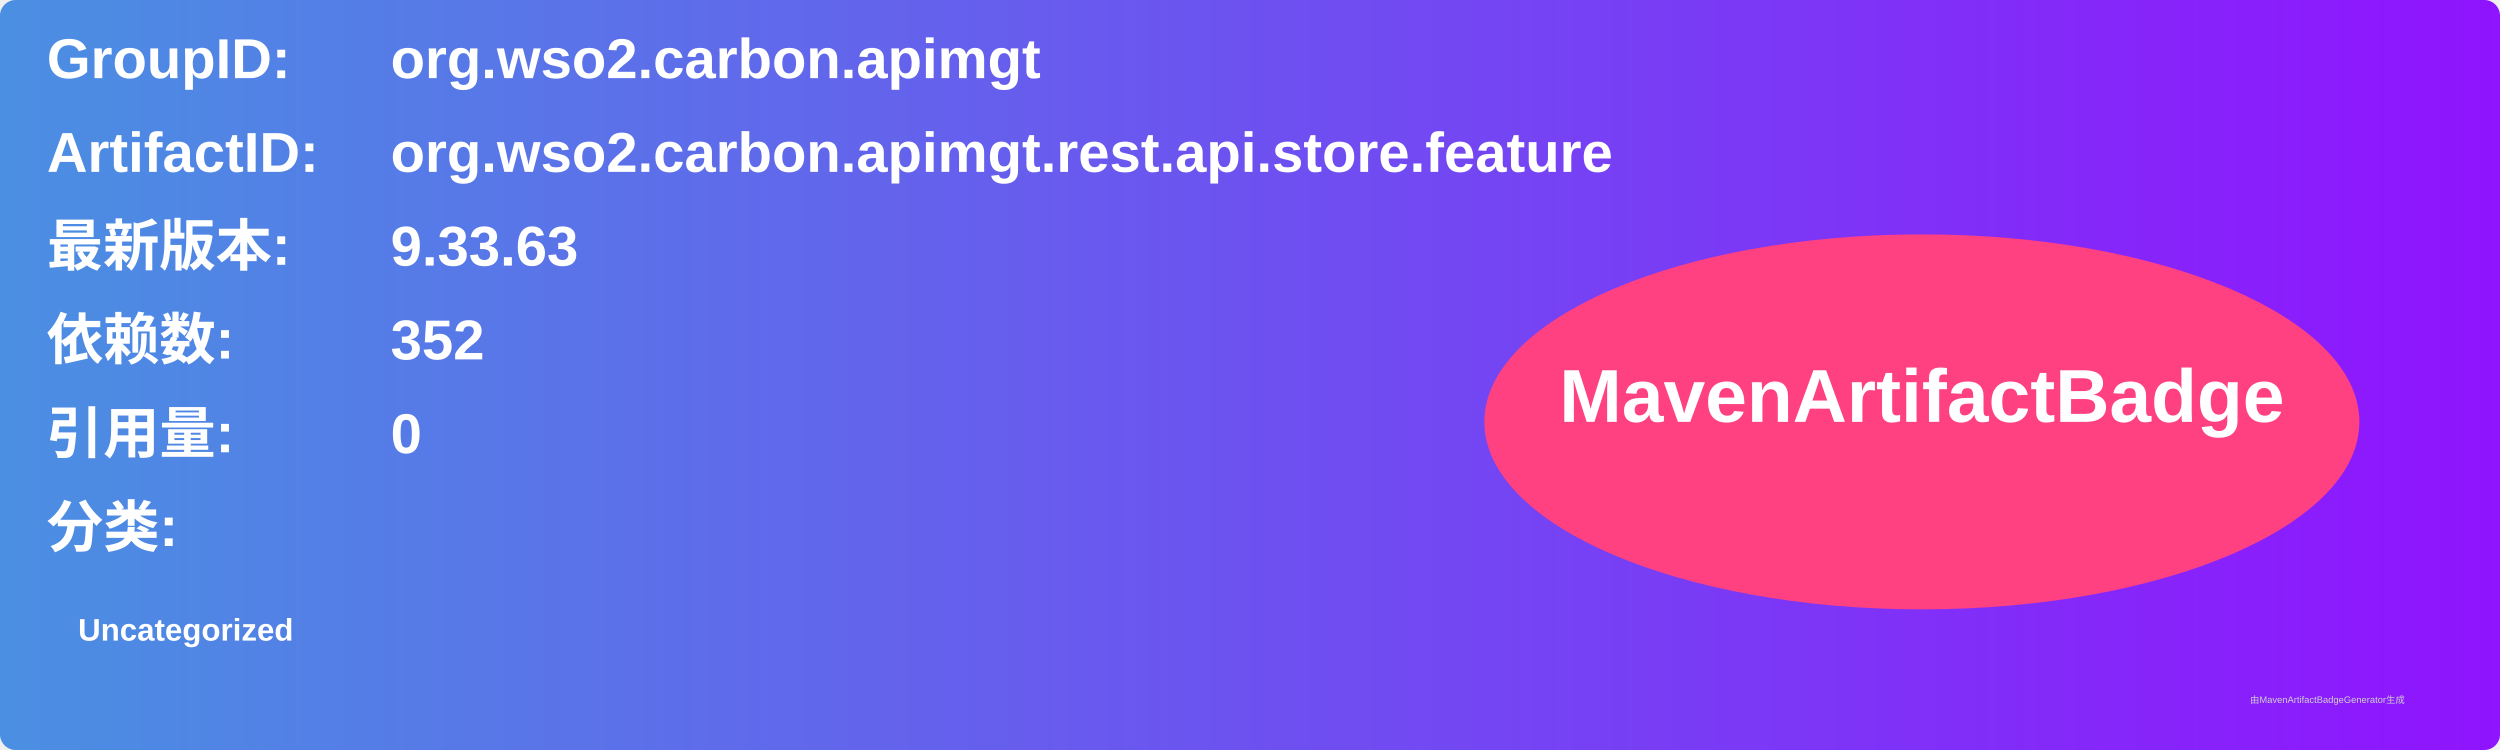
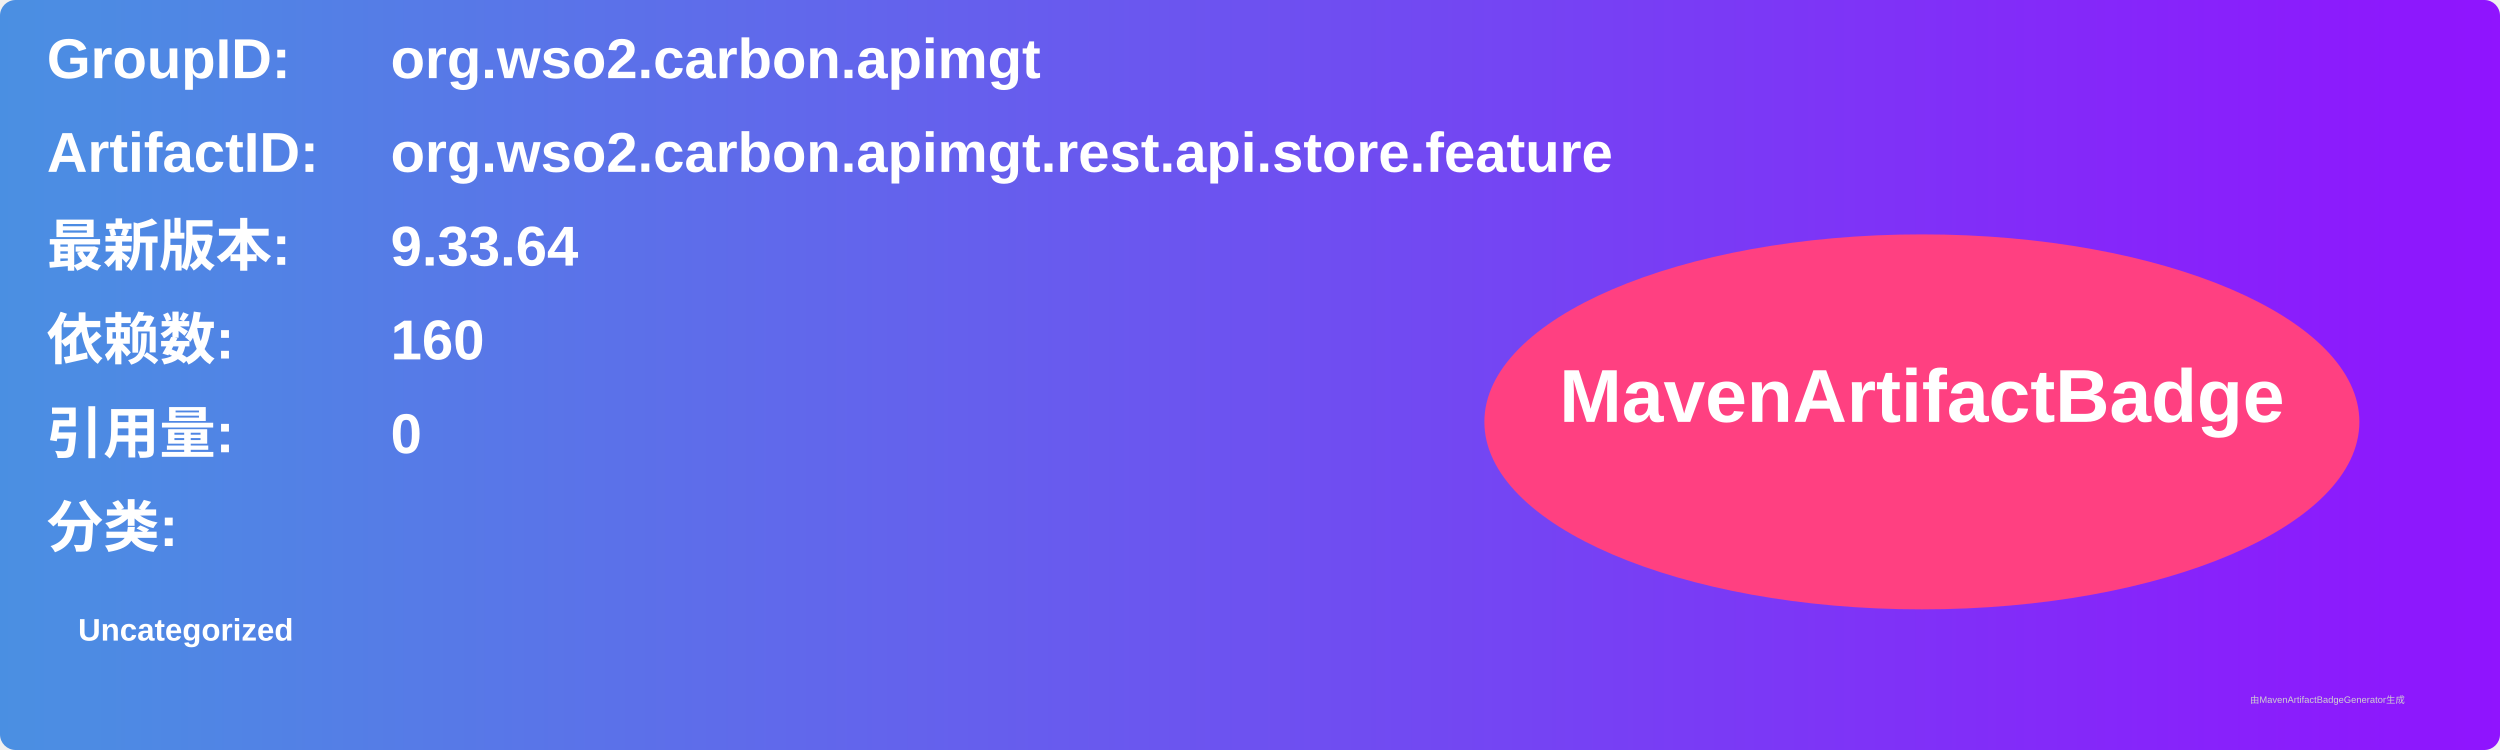
<svg xmlns="http://www.w3.org/2000/svg" width="800" height="240" viewBox="0 0 800 240">
  <linearGradient id="grad" x1="0%" y1="0%" x2="100%" y2="0%">
    <stop offset="0%" stop-color="#4a90e2" />
    <stop offset="100%" stop-color="#9013fe" />
  </linearGradient>
  <rect width="100%" height="100%" rx="5" ry="5" fill="url(#grad)" />
  <g transform="translate(15, 15)">
    <text x="0" y="10" font-family="Arial" font-size="18" fill="white" font-weight="bold" width="260">GroupID:</text>
    <text x="110" y="10" font-family="Arial" font-size="18" fill="white" font-weight="bold" width="460">org.wso2.carbon.apimgt</text>
    <text x="0" y="40" font-family="Arial" font-size="18" fill="white" font-weight="bold" width="260">ArtifactID:</text>
    <text x="110" y="40" font-family="Arial" font-size="18" fill="white" font-weight="bold" width="460">org.wso2.carbon.apimgt.rest.api.store.feature</text>
    <text x="0" y="70" font-family="Arial" font-size="18" fill="white" font-weight="bold">最新版本:</text>
    <text x="110" y="70" font-family="Arial" font-size="18" fill="white" font-weight="bold">
-       <tspan font-weight="bold">9.33.63</tspan>
+       <tspan font-weight="bold">9.33.64</tspan>
    </text>
    <text x="0" y="100" font-family="Arial" font-size="18" fill="white" font-weight="bold">依赖数: </text>
    <text x="110" y="100" font-family="Arial" font-size="18" fill="white">
-       <tspan font-weight="bold">352</tspan>
+       <tspan font-weight="bold">160</tspan>
    </text>
    <text x="0" y="130" font-family="Arial" font-size="18" fill="white" font-weight="bold">引用量: </text>
    <text x="110" y="130" font-family="Arial" font-size="18" fill="white">
      <tspan font-weight="bold">0</tspan>
    </text>
    <text x="0" y="160" font-family="Arial" font-size="18" fill="white" font-weight="bold">分类:</text>
    <text x="10" y="190" font-family="Arial" font-size="10" fill="white">
      <tspan font-weight="bold">Uncategorized</tspan>
    </text>
    <ellipse cx="600" cy="120" rx="140" ry="60" fill="#ff4081" />
    <text x="600" y="120" text-anchor="middle" font-family="Arial" font-size="24" fill="white" font-weight="bold">MavenArtifactBadge</text>
  </g>
  <text x="720" y="225" font-family="Arial" font-size="3" fill="#d0d0d0">由MavenArtifactBadgeGenerator生成</text>
</svg>
